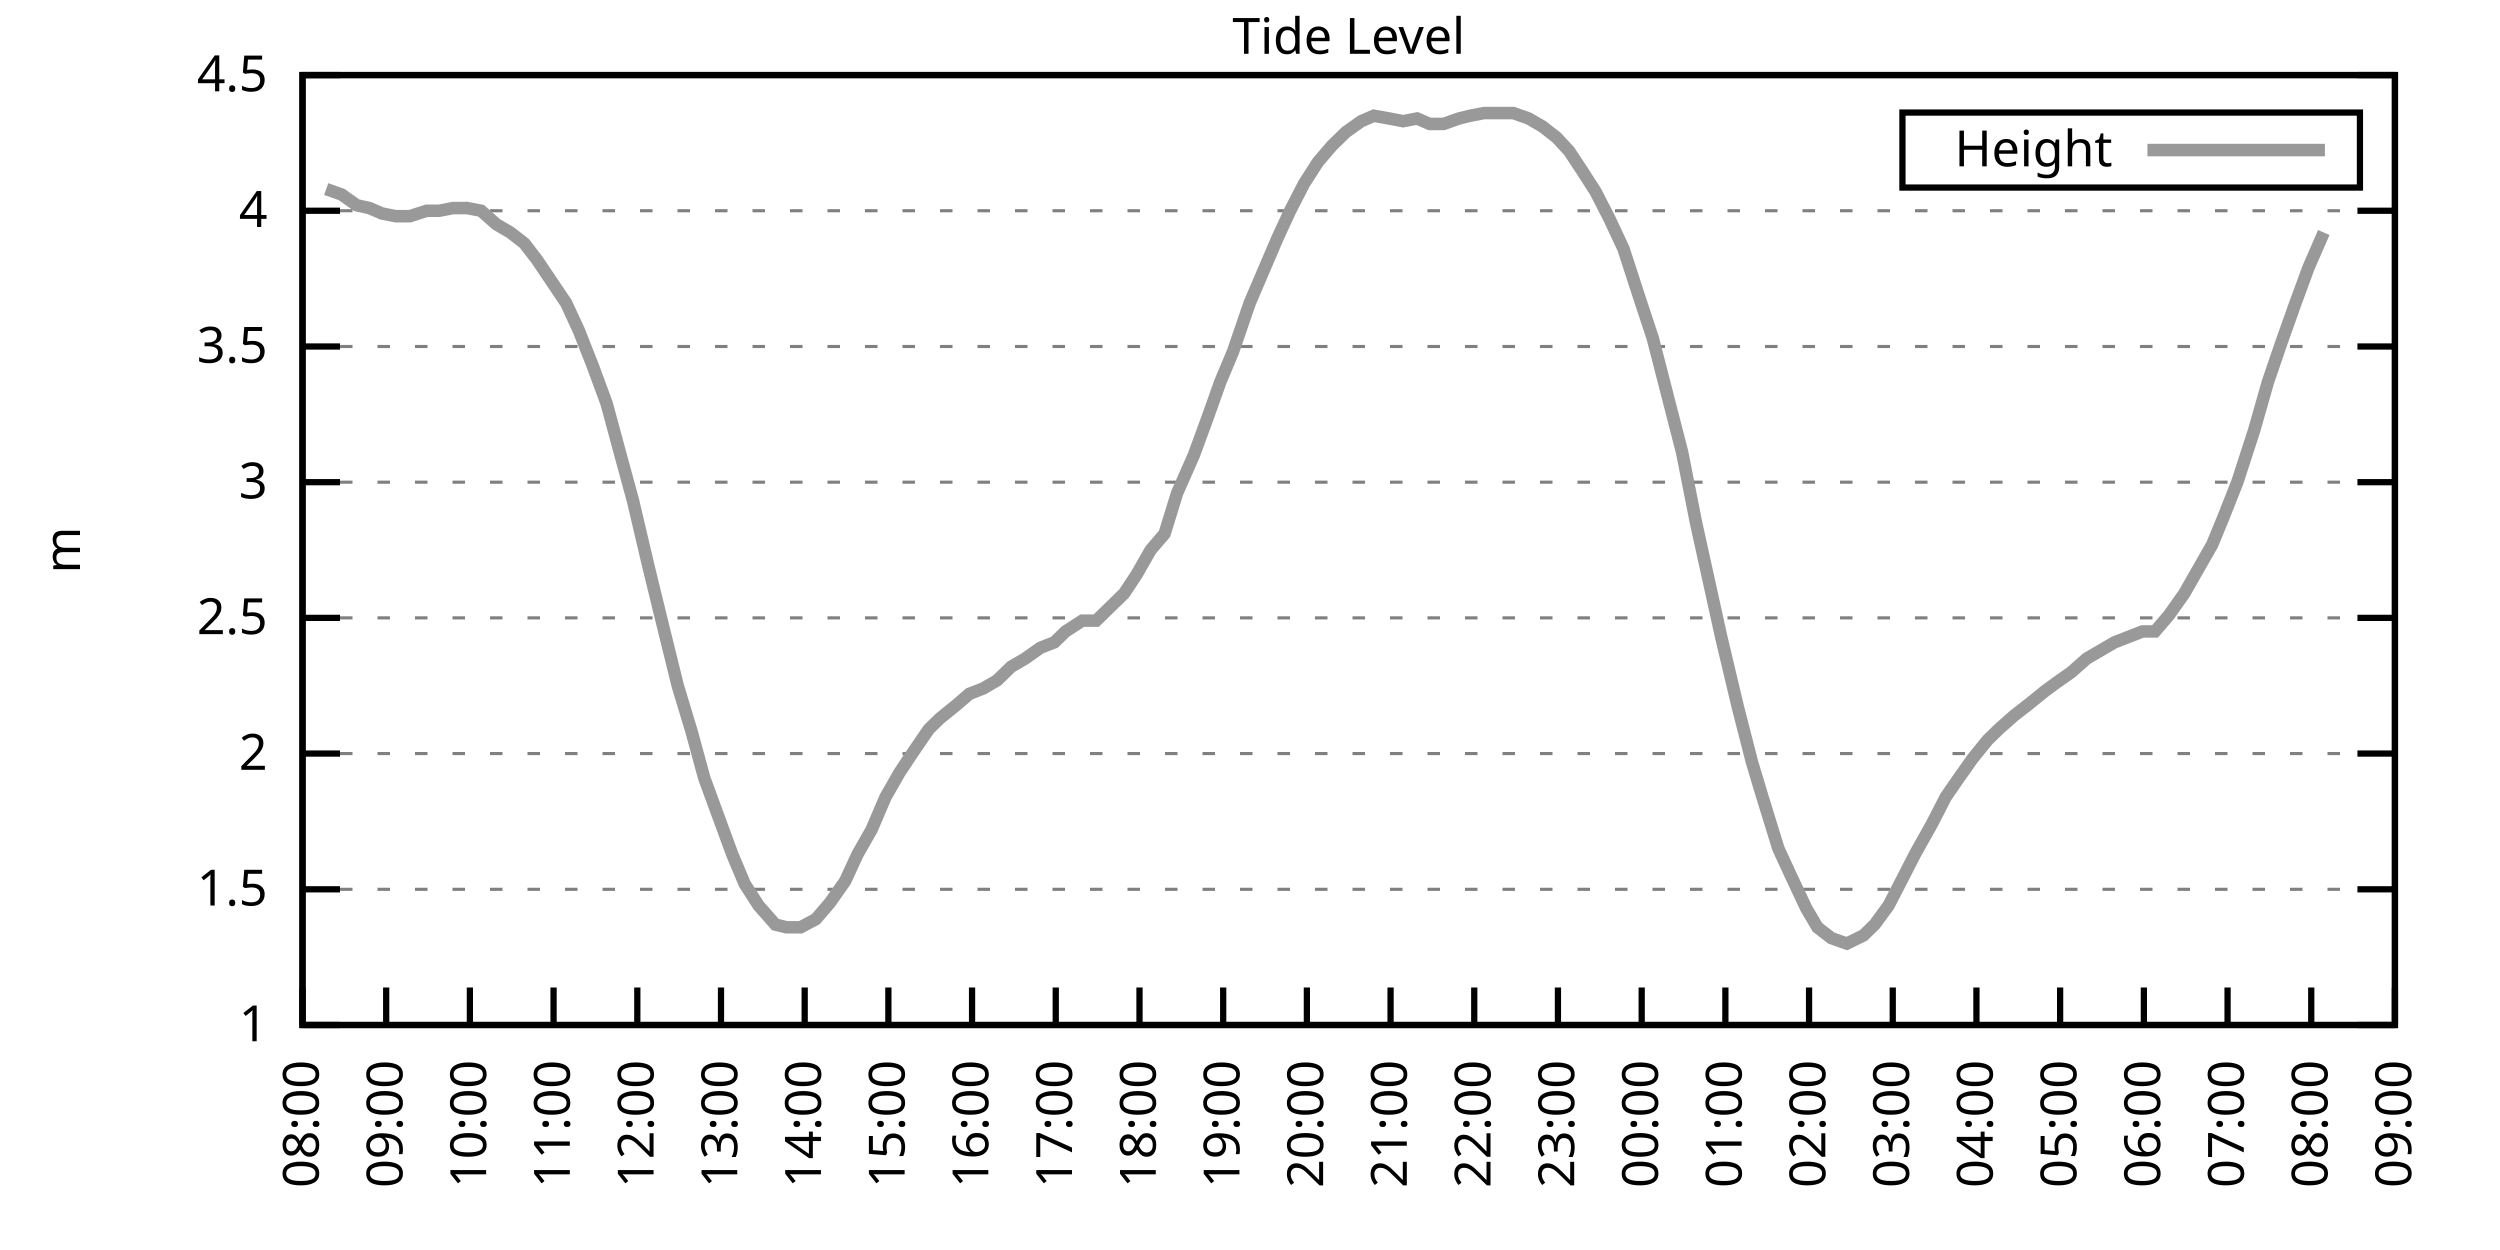
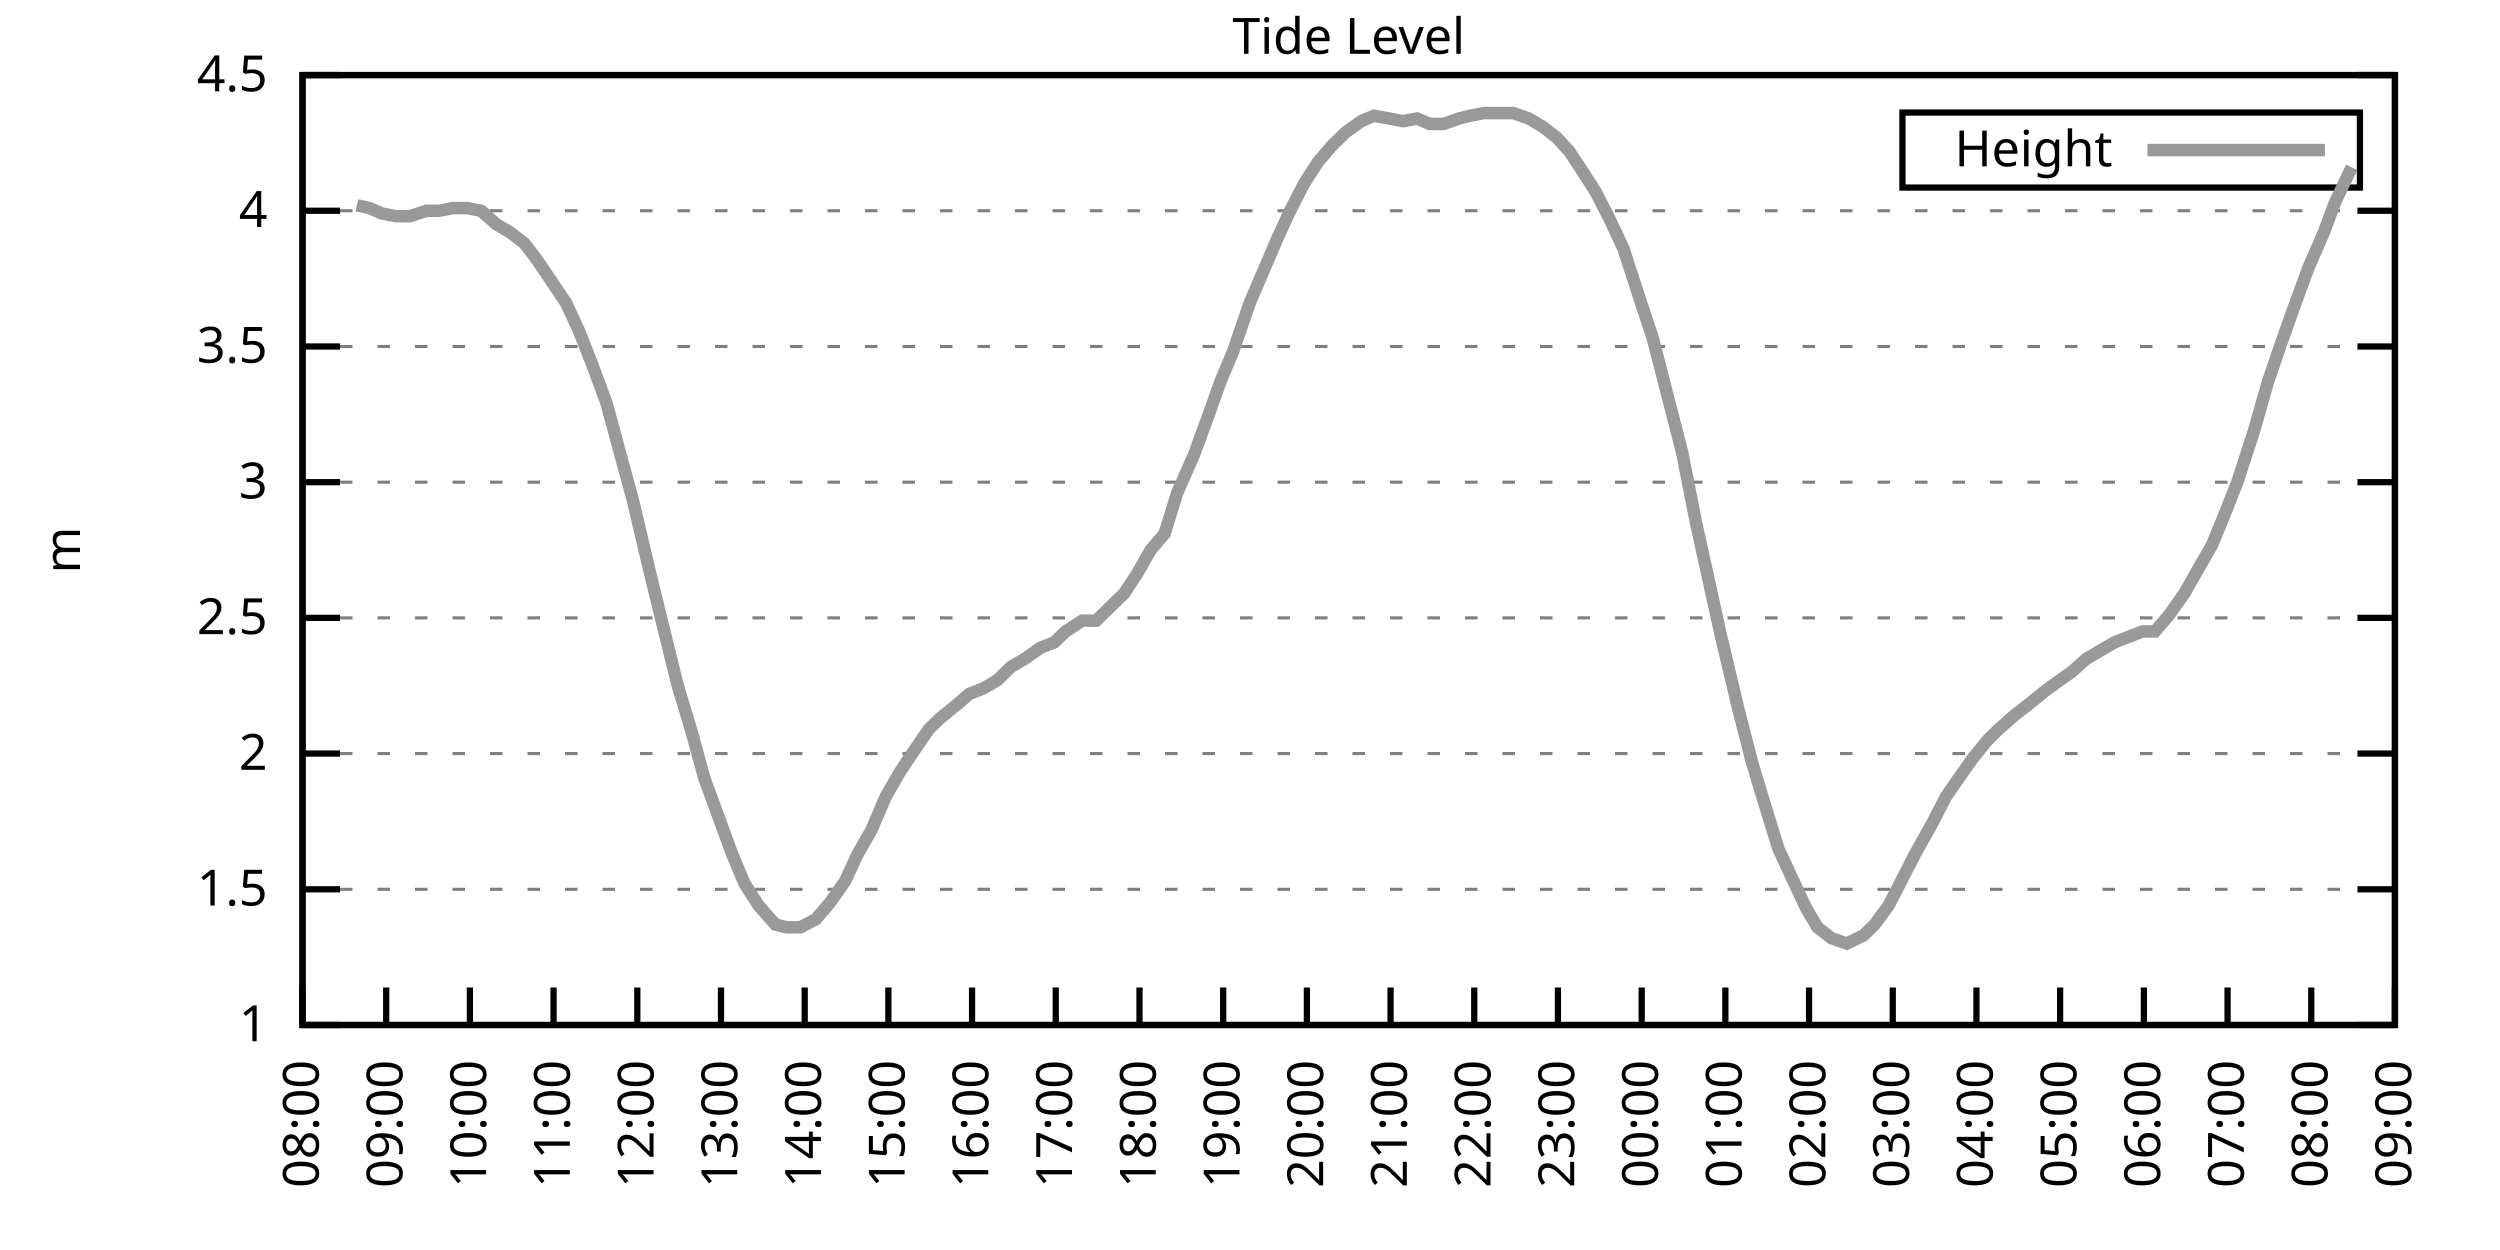
<svg xmlns="http://www.w3.org/2000/svg" xmlns:xlink="http://www.w3.org/1999/xlink" width="400" height="200" viewBox="0 0 400 200">
  <g id="gnuplot_canvas">
    <rect x="0" y="0" width="400" height="200" fill="none" />
    <defs>
      <circle id="gpDot" r="0.5" stroke-width="0.5" stroke="currentColor" />
      <path id="gpPt0" stroke-width="0.333" stroke="currentColor" d="M-1,0 h2 M0,-1 v2" />
      <path id="gpPt1" stroke-width="0.333" stroke="currentColor" d="M-1,-1 L1,1 M1,-1 L-1,1" />
      <path id="gpPt2" stroke-width="0.333" stroke="currentColor" d="M-1,0 L1,0 M0,-1 L0,1 M-1,-1 L1,1 M-1,1 L1,-1" />
      <rect id="gpPt3" stroke-width="0.333" stroke="currentColor" x="-1" y="-1" width="2" height="2" />
      <rect id="gpPt4" stroke-width="0.333" stroke="currentColor" fill="currentColor" x="-1" y="-1" width="2" height="2" />
      <circle id="gpPt5" stroke-width="0.333" stroke="currentColor" cx="0" cy="0" r="1" />
      <use xlink:href="#gpPt5" id="gpPt6" fill="currentColor" stroke="none" />
      <path id="gpPt7" stroke-width="0.333" stroke="currentColor" d="M0,-1.33 L-1.33,0.67 L1.33,0.67 z" />
      <use xlink:href="#gpPt7" id="gpPt8" fill="currentColor" stroke="none" />
      <use xlink:href="#gpPt7" id="gpPt9" stroke="currentColor" transform="rotate(180)" />
      <use xlink:href="#gpPt9" id="gpPt10" fill="currentColor" stroke="none" />
      <use xlink:href="#gpPt3" id="gpPt11" stroke="currentColor" transform="rotate(45)" />
      <use xlink:href="#gpPt11" id="gpPt12" fill="currentColor" stroke="none" />
      <path id="gpPt13" stroke-width="0.333" stroke="currentColor" d="M0,1.330 L1.265,0.411 L0.782,-1.067 L-0.782,-1.076 L-1.265,0.411 z" />
      <use xlink:href="#gpPt13" id="gpPt14" fill="currentColor" stroke="none" />
      <filter id="textbox" filterUnits="objectBoundingBox" x="0" y="0" height="1" width="1">
        <feFlood flood-color="white" flood-opacity="1" result="bgnd" />
        <feComposite in="SourceGraphic" in2="bgnd" operator="atop" />
      </filter>
      <filter id="greybox" filterUnits="objectBoundingBox" x="0" y="0" height="1" width="1">
        <feFlood flood-color="lightgrey" flood-opacity="1" result="grey" />
        <feComposite in="SourceGraphic" in2="grey" operator="atop" />
      </filter>
    </defs>
    <g fill="none" color="white" stroke="currentColor" stroke-width="1.00" stroke-linecap="butt" stroke-linejoin="miter">
</g>
    <g fill="none" color="black" stroke="currentColor" stroke-width="1.00" stroke-linecap="butt" stroke-linejoin="miter">
      <g stroke="none" shape-rendering="crispEdges">
        <polygon fill="rgb(255, 255, 255)" points="48.40,164.00 383.18,164.00 383.18,12.02 48.40,12.02 " />
      </g>
    </g>
    <g fill="none" color="black" stroke="currentColor" stroke-width="1.00" stroke-linecap="butt" stroke-linejoin="miter">
</g>
    <g fill="none" color="black" stroke="black" stroke-width="0.50" stroke-linecap="butt" stroke-linejoin="miter">
</g>
    <g fill="none" color="gray" stroke="currentColor" stroke-width="0.50" stroke-linecap="butt" stroke-linejoin="miter">
      <path stroke="gray" stroke-dasharray="2,4" class="gridline" d="M48.40,164.00 L383.19,164.00  " />
    </g>
    <g fill="none" color="gray" stroke="gray" stroke-width="1.00" stroke-linecap="butt" stroke-linejoin="miter">
</g>
    <g fill="none" color="black" stroke="currentColor" stroke-width="1.00" stroke-linecap="butt" stroke-linejoin="miter">
      <path stroke="black" d="M48.40,164.00 L54.40,164.00 M383.19,164.00 L377.19,164.00  " />
      <g transform="translate(42.80,166.60)" stroke="none" fill="black" font-family="Sans" font-size="8.00" text-anchor="end">
        <text>
          <tspan font-family="Sans"> 1</tspan>
        </text>
      </g>
    </g>
    <g fill="none" color="black" stroke="currentColor" stroke-width="1.00" stroke-linecap="butt" stroke-linejoin="miter">
</g>
    <g fill="none" color="black" stroke="black" stroke-width="0.50" stroke-linecap="butt" stroke-linejoin="miter">
</g>
    <g fill="none" color="gray" stroke="currentColor" stroke-width="0.50" stroke-linecap="butt" stroke-linejoin="miter">
      <path stroke="gray" stroke-dasharray="2,4" class="gridline" d="M48.40,142.29 L383.19,142.29  " />
    </g>
    <g fill="none" color="gray" stroke="gray" stroke-width="1.00" stroke-linecap="butt" stroke-linejoin="miter">
</g>
    <g fill="none" color="black" stroke="currentColor" stroke-width="1.00" stroke-linecap="butt" stroke-linejoin="miter">
      <path stroke="black" d="M48.40,142.29 L54.40,142.29 M383.19,142.29 L377.19,142.29  " />
      <g transform="translate(42.80,144.89)" stroke="none" fill="black" font-family="Sans" font-size="8.00" text-anchor="end">
        <text>
          <tspan font-family="Sans"> 1.5</tspan>
        </text>
      </g>
    </g>
    <g fill="none" color="black" stroke="currentColor" stroke-width="1.00" stroke-linecap="butt" stroke-linejoin="miter">
</g>
    <g fill="none" color="black" stroke="black" stroke-width="0.50" stroke-linecap="butt" stroke-linejoin="miter">
</g>
    <g fill="none" color="gray" stroke="currentColor" stroke-width="0.50" stroke-linecap="butt" stroke-linejoin="miter">
      <path stroke="gray" stroke-dasharray="2,4" class="gridline" d="M48.40,120.57 L383.19,120.57  " />
    </g>
    <g fill="none" color="gray" stroke="gray" stroke-width="1.00" stroke-linecap="butt" stroke-linejoin="miter">
</g>
    <g fill="none" color="black" stroke="currentColor" stroke-width="1.00" stroke-linecap="butt" stroke-linejoin="miter">
      <path stroke="black" d="M48.40,120.57 L54.40,120.57 M383.19,120.57 L377.19,120.57  " />
      <g transform="translate(42.80,123.17)" stroke="none" fill="black" font-family="Sans" font-size="8.00" text-anchor="end">
        <text>
          <tspan font-family="Sans"> 2</tspan>
        </text>
      </g>
    </g>
    <g fill="none" color="black" stroke="currentColor" stroke-width="1.00" stroke-linecap="butt" stroke-linejoin="miter">
</g>
    <g fill="none" color="black" stroke="black" stroke-width="0.50" stroke-linecap="butt" stroke-linejoin="miter">
</g>
    <g fill="none" color="gray" stroke="currentColor" stroke-width="0.50" stroke-linecap="butt" stroke-linejoin="miter">
      <path stroke="gray" stroke-dasharray="2,4" class="gridline" d="M48.40,98.86 L383.19,98.86  " />
    </g>
    <g fill="none" color="gray" stroke="gray" stroke-width="1.00" stroke-linecap="butt" stroke-linejoin="miter">
</g>
    <g fill="none" color="black" stroke="currentColor" stroke-width="1.00" stroke-linecap="butt" stroke-linejoin="miter">
      <path stroke="black" d="M48.40,98.86 L54.40,98.86 M383.19,98.86 L377.19,98.86  " />
      <g transform="translate(42.80,101.46)" stroke="none" fill="black" font-family="Sans" font-size="8.00" text-anchor="end">
        <text>
          <tspan font-family="Sans"> 2.5</tspan>
        </text>
      </g>
    </g>
    <g fill="none" color="black" stroke="currentColor" stroke-width="1.00" stroke-linecap="butt" stroke-linejoin="miter">
</g>
    <g fill="none" color="black" stroke="black" stroke-width="0.50" stroke-linecap="butt" stroke-linejoin="miter">
</g>
    <g fill="none" color="gray" stroke="currentColor" stroke-width="0.50" stroke-linecap="butt" stroke-linejoin="miter">
      <path stroke="gray" stroke-dasharray="2,4" class="gridline" d="M48.40,77.15 L383.19,77.15  " />
    </g>
    <g fill="none" color="gray" stroke="gray" stroke-width="1.00" stroke-linecap="butt" stroke-linejoin="miter">
</g>
    <g fill="none" color="black" stroke="currentColor" stroke-width="1.00" stroke-linecap="butt" stroke-linejoin="miter">
      <path stroke="black" d="M48.40,77.15 L54.40,77.15 M383.19,77.15 L377.19,77.15  " />
      <g transform="translate(42.80,79.75)" stroke="none" fill="black" font-family="Sans" font-size="8.00" text-anchor="end">
        <text>
          <tspan font-family="Sans"> 3</tspan>
        </text>
      </g>
    </g>
    <g fill="none" color="black" stroke="currentColor" stroke-width="1.00" stroke-linecap="butt" stroke-linejoin="miter">
</g>
    <g fill="none" color="black" stroke="black" stroke-width="0.50" stroke-linecap="butt" stroke-linejoin="miter">
</g>
    <g fill="none" color="gray" stroke="currentColor" stroke-width="0.50" stroke-linecap="butt" stroke-linejoin="miter">
      <path stroke="gray" stroke-dasharray="2,4" class="gridline" d="M48.40,55.44 L383.19,55.44  " />
    </g>
    <g fill="none" color="gray" stroke="gray" stroke-width="1.00" stroke-linecap="butt" stroke-linejoin="miter">
</g>
    <g fill="none" color="black" stroke="currentColor" stroke-width="1.00" stroke-linecap="butt" stroke-linejoin="miter">
      <path stroke="black" d="M48.40,55.44 L54.40,55.44 M383.19,55.44 L377.19,55.44  " />
      <g transform="translate(42.80,58.04)" stroke="none" fill="black" font-family="Sans" font-size="8.00" text-anchor="end">
        <text>
          <tspan font-family="Sans"> 3.5</tspan>
        </text>
      </g>
    </g>
    <g fill="none" color="black" stroke="currentColor" stroke-width="1.00" stroke-linecap="butt" stroke-linejoin="miter">
</g>
    <g fill="none" color="black" stroke="black" stroke-width="0.50" stroke-linecap="butt" stroke-linejoin="miter">
</g>
    <g fill="none" color="gray" stroke="currentColor" stroke-width="0.50" stroke-linecap="butt" stroke-linejoin="miter">
      <path stroke="gray" stroke-dasharray="2,4" class="gridline" d="M48.40,33.72 L383.19,33.72  " />
    </g>
    <g fill="none" color="gray" stroke="gray" stroke-width="1.00" stroke-linecap="butt" stroke-linejoin="miter">
</g>
    <g fill="none" color="black" stroke="currentColor" stroke-width="1.00" stroke-linecap="butt" stroke-linejoin="miter">
      <path stroke="black" d="M48.40,33.72 L54.40,33.72 M383.19,33.72 L377.19,33.72  " />
      <g transform="translate(42.80,36.32)" stroke="none" fill="black" font-family="Sans" font-size="8.00" text-anchor="end">
        <text>
          <tspan font-family="Sans"> 4</tspan>
        </text>
      </g>
    </g>
    <g fill="none" color="black" stroke="currentColor" stroke-width="1.00" stroke-linecap="butt" stroke-linejoin="miter">
</g>
    <g fill="none" color="black" stroke="black" stroke-width="0.50" stroke-linecap="butt" stroke-linejoin="miter">
</g>
    <g fill="none" color="gray" stroke="currentColor" stroke-width="0.50" stroke-linecap="butt" stroke-linejoin="miter">
      <path stroke="gray" stroke-dasharray="2,4" class="gridline" d="M48.40,12.01 L383.19,12.01  " />
    </g>
    <g fill="none" color="gray" stroke="gray" stroke-width="1.00" stroke-linecap="butt" stroke-linejoin="miter">
</g>
    <g fill="none" color="black" stroke="currentColor" stroke-width="1.00" stroke-linecap="butt" stroke-linejoin="miter">
      <path stroke="black" d="M48.40,12.01 L54.40,12.01 M383.19,12.01 L377.19,12.01  " />
      <g transform="translate(42.80,14.61)" stroke="none" fill="black" font-family="Sans" font-size="8.00" text-anchor="end">
        <text>
          <tspan font-family="Sans"> 4.5</tspan>
        </text>
      </g>
    </g>
    <g fill="none" color="black" stroke="currentColor" stroke-width="1.00" stroke-linecap="butt" stroke-linejoin="miter">
      <path stroke="black" d="M48.40,164.00 L48.40,158.00  " />
      <g transform="translate(51.00,169.60) rotate(270.00)" stroke="none" fill="black" font-family="Sans" font-size="8.00" text-anchor="end">
        <text>
          <tspan font-family="Sans">08:00</tspan>
        </text>
      </g>
    </g>
    <g fill="none" color="black" stroke="currentColor" stroke-width="1.00" stroke-linecap="butt" stroke-linejoin="miter">
      <path stroke="black" d="M61.79,164.00 L61.79,158.00  " />
      <g transform="translate(64.39,169.60) rotate(270.00)" stroke="none" fill="black" font-family="Sans" font-size="8.00" text-anchor="end">
        <text>
          <tspan font-family="Sans">09:00</tspan>
        </text>
      </g>
    </g>
    <g fill="none" color="black" stroke="currentColor" stroke-width="1.00" stroke-linecap="butt" stroke-linejoin="miter">
      <path stroke="black" d="M75.18,164.00 L75.18,158.00  " />
      <g transform="translate(77.78,169.60) rotate(270.00)" stroke="none" fill="black" font-family="Sans" font-size="8.00" text-anchor="end">
        <text>
          <tspan font-family="Sans">10:00</tspan>
        </text>
      </g>
    </g>
    <g fill="none" color="black" stroke="currentColor" stroke-width="1.00" stroke-linecap="butt" stroke-linejoin="miter">
      <path stroke="black" d="M88.57,164.00 L88.57,158.00  " />
      <g transform="translate(91.17,169.60) rotate(270.00)" stroke="none" fill="black" font-family="Sans" font-size="8.00" text-anchor="end">
        <text>
          <tspan font-family="Sans">11:00</tspan>
        </text>
      </g>
    </g>
    <g fill="none" color="black" stroke="currentColor" stroke-width="1.00" stroke-linecap="butt" stroke-linejoin="miter">
      <path stroke="black" d="M101.97,164.00 L101.97,158.00  " />
      <g transform="translate(104.57,169.60) rotate(270.00)" stroke="none" fill="black" font-family="Sans" font-size="8.00" text-anchor="end">
        <text>
          <tspan font-family="Sans">12:00</tspan>
        </text>
      </g>
    </g>
    <g fill="none" color="black" stroke="currentColor" stroke-width="1.00" stroke-linecap="butt" stroke-linejoin="miter">
      <path stroke="black" d="M115.36,164.00 L115.36,158.00  " />
      <g transform="translate(117.96,169.60) rotate(270.00)" stroke="none" fill="black" font-family="Sans" font-size="8.00" text-anchor="end">
        <text>
          <tspan font-family="Sans">13:00</tspan>
        </text>
      </g>
    </g>
    <g fill="none" color="black" stroke="currentColor" stroke-width="1.00" stroke-linecap="butt" stroke-linejoin="miter">
      <path stroke="black" d="M128.75,164.00 L128.75,158.00  " />
      <g transform="translate(131.35,169.60) rotate(270.00)" stroke="none" fill="black" font-family="Sans" font-size="8.00" text-anchor="end">
        <text>
          <tspan font-family="Sans">14:00</tspan>
        </text>
      </g>
    </g>
    <g fill="none" color="black" stroke="currentColor" stroke-width="1.00" stroke-linecap="butt" stroke-linejoin="miter">
      <path stroke="black" d="M142.14,164.00 L142.14,158.00  " />
      <g transform="translate(144.74,169.60) rotate(270.00)" stroke="none" fill="black" font-family="Sans" font-size="8.00" text-anchor="end">
        <text>
          <tspan font-family="Sans">15:00</tspan>
        </text>
      </g>
    </g>
    <g fill="none" color="black" stroke="currentColor" stroke-width="1.00" stroke-linecap="butt" stroke-linejoin="miter">
      <path stroke="black" d="M155.53,164.00 L155.53,158.00  " />
      <g transform="translate(158.13,169.60) rotate(270.00)" stroke="none" fill="black" font-family="Sans" font-size="8.00" text-anchor="end">
        <text>
          <tspan font-family="Sans">16:00</tspan>
        </text>
      </g>
    </g>
    <g fill="none" color="black" stroke="currentColor" stroke-width="1.00" stroke-linecap="butt" stroke-linejoin="miter">
      <path stroke="black" d="M168.92,164.00 L168.92,158.00  " />
      <g transform="translate(171.52,169.60) rotate(270.00)" stroke="none" fill="black" font-family="Sans" font-size="8.00" text-anchor="end">
        <text>
          <tspan font-family="Sans">17:00</tspan>
        </text>
      </g>
    </g>
    <g fill="none" color="black" stroke="currentColor" stroke-width="1.00" stroke-linecap="butt" stroke-linejoin="miter">
      <path stroke="black" d="M182.32,164.00 L182.32,158.00  " />
      <g transform="translate(184.92,169.60) rotate(270.00)" stroke="none" fill="black" font-family="Sans" font-size="8.00" text-anchor="end">
        <text>
          <tspan font-family="Sans">18:00</tspan>
        </text>
      </g>
    </g>
    <g fill="none" color="black" stroke="currentColor" stroke-width="1.00" stroke-linecap="butt" stroke-linejoin="miter">
      <path stroke="black" d="M195.71,164.00 L195.71,158.00  " />
      <g transform="translate(198.31,169.60) rotate(270.00)" stroke="none" fill="black" font-family="Sans" font-size="8.00" text-anchor="end">
        <text>
          <tspan font-family="Sans">19:00</tspan>
        </text>
      </g>
    </g>
    <g fill="none" color="black" stroke="currentColor" stroke-width="1.00" stroke-linecap="butt" stroke-linejoin="miter">
      <path stroke="black" d="M209.10,164.00 L209.10,158.00  " />
      <g transform="translate(211.70,169.60) rotate(270.00)" stroke="none" fill="black" font-family="Sans" font-size="8.00" text-anchor="end">
        <text>
          <tspan font-family="Sans">20:00</tspan>
        </text>
      </g>
    </g>
    <g fill="none" color="black" stroke="currentColor" stroke-width="1.00" stroke-linecap="butt" stroke-linejoin="miter">
      <path stroke="black" d="M222.49,164.00 L222.49,158.00  " />
      <g transform="translate(225.09,169.60) rotate(270.00)" stroke="none" fill="black" font-family="Sans" font-size="8.00" text-anchor="end">
        <text>
          <tspan font-family="Sans">21:00</tspan>
        </text>
      </g>
    </g>
    <g fill="none" color="black" stroke="currentColor" stroke-width="1.00" stroke-linecap="butt" stroke-linejoin="miter">
      <path stroke="black" d="M235.88,164.00 L235.88,158.00  " />
      <g transform="translate(238.48,169.60) rotate(270.00)" stroke="none" fill="black" font-family="Sans" font-size="8.00" text-anchor="end">
        <text>
          <tspan font-family="Sans">22:00</tspan>
        </text>
      </g>
    </g>
    <g fill="none" color="black" stroke="currentColor" stroke-width="1.00" stroke-linecap="butt" stroke-linejoin="miter">
      <path stroke="black" d="M249.27,164.00 L249.27,158.00  " />
      <g transform="translate(251.87,169.60) rotate(270.00)" stroke="none" fill="black" font-family="Sans" font-size="8.00" text-anchor="end">
        <text>
          <tspan font-family="Sans">23:00</tspan>
        </text>
      </g>
    </g>
    <g fill="none" color="black" stroke="currentColor" stroke-width="1.00" stroke-linecap="butt" stroke-linejoin="miter">
      <path stroke="black" d="M262.67,164.00 L262.67,158.00  " />
      <g transform="translate(265.27,169.60) rotate(270.00)" stroke="none" fill="black" font-family="Sans" font-size="8.00" text-anchor="end">
        <text>
          <tspan font-family="Sans">00:00</tspan>
        </text>
      </g>
    </g>
    <g fill="none" color="black" stroke="currentColor" stroke-width="1.00" stroke-linecap="butt" stroke-linejoin="miter">
      <path stroke="black" d="M276.06,164.00 L276.06,158.00  " />
      <g transform="translate(278.66,169.60) rotate(270.00)" stroke="none" fill="black" font-family="Sans" font-size="8.00" text-anchor="end">
        <text>
          <tspan font-family="Sans">01:00</tspan>
        </text>
      </g>
    </g>
    <g fill="none" color="black" stroke="currentColor" stroke-width="1.00" stroke-linecap="butt" stroke-linejoin="miter">
      <path stroke="black" d="M289.45,164.00 L289.45,158.00  " />
      <g transform="translate(292.05,169.60) rotate(270.00)" stroke="none" fill="black" font-family="Sans" font-size="8.00" text-anchor="end">
        <text>
          <tspan font-family="Sans">02:00</tspan>
        </text>
      </g>
    </g>
    <g fill="none" color="black" stroke="currentColor" stroke-width="1.00" stroke-linecap="butt" stroke-linejoin="miter">
      <path stroke="black" d="M302.84,164.00 L302.84,158.00  " />
      <g transform="translate(305.44,169.60) rotate(270.00)" stroke="none" fill="black" font-family="Sans" font-size="8.00" text-anchor="end">
        <text>
          <tspan font-family="Sans">03:00</tspan>
        </text>
      </g>
    </g>
    <g fill="none" color="black" stroke="currentColor" stroke-width="1.00" stroke-linecap="butt" stroke-linejoin="miter">
      <path stroke="black" d="M316.23,164.00 L316.23,158.00  " />
      <g transform="translate(318.83,169.60) rotate(270.00)" stroke="none" fill="black" font-family="Sans" font-size="8.00" text-anchor="end">
        <text>
          <tspan font-family="Sans">04:00</tspan>
        </text>
      </g>
    </g>
    <g fill="none" color="black" stroke="currentColor" stroke-width="1.00" stroke-linecap="butt" stroke-linejoin="miter">
      <path stroke="black" d="M329.62,164.00 L329.62,158.00  " />
      <g transform="translate(332.22,169.60) rotate(270.00)" stroke="none" fill="black" font-family="Sans" font-size="8.00" text-anchor="end">
        <text>
          <tspan font-family="Sans">05:00</tspan>
        </text>
      </g>
    </g>
    <g fill="none" color="black" stroke="currentColor" stroke-width="1.00" stroke-linecap="butt" stroke-linejoin="miter">
      <path stroke="black" d="M343.02,164.00 L343.02,158.00  " />
      <g transform="translate(345.62,169.60) rotate(270.00)" stroke="none" fill="black" font-family="Sans" font-size="8.00" text-anchor="end">
        <text>
          <tspan font-family="Sans">06:00</tspan>
        </text>
      </g>
    </g>
    <g fill="none" color="black" stroke="currentColor" stroke-width="1.00" stroke-linecap="butt" stroke-linejoin="miter">
      <path stroke="black" d="M356.41,164.00 L356.41,158.00  " />
      <g transform="translate(359.01,169.60) rotate(270.00)" stroke="none" fill="black" font-family="Sans" font-size="8.00" text-anchor="end">
        <text>
          <tspan font-family="Sans">07:00</tspan>
        </text>
      </g>
    </g>
    <g fill="none" color="black" stroke="currentColor" stroke-width="1.00" stroke-linecap="butt" stroke-linejoin="miter">
      <path stroke="black" d="M369.80,164.00 L369.80,158.00  " />
      <g transform="translate(372.40,169.60) rotate(270.00)" stroke="none" fill="black" font-family="Sans" font-size="8.00" text-anchor="end">
        <text>
          <tspan font-family="Sans">08:00</tspan>
        </text>
      </g>
    </g>
    <g fill="none" color="black" stroke="currentColor" stroke-width="1.00" stroke-linecap="butt" stroke-linejoin="miter">
      <path stroke="black" d="M383.19,164.00 L383.19,158.00  " />
      <g transform="translate(385.79,169.60) rotate(270.00)" stroke="none" fill="black" font-family="Sans" font-size="8.00" text-anchor="end">
        <text>
          <tspan font-family="Sans">09:00</tspan>
        </text>
      </g>
    </g>
    <g fill="none" color="black" stroke="currentColor" stroke-width="1.00" stroke-linecap="butt" stroke-linejoin="miter">
</g>
    <g fill="none" color="black" stroke="currentColor" stroke-width="1.00" stroke-linecap="butt" stroke-linejoin="miter">
      <path stroke="black" d="M48.40,12.01 L48.40,164.00 L383.19,164.00 L383.19,12.01 L48.40,12.01 Z  " />
    </g>
    <g fill="none" color="black" stroke="currentColor" stroke-width="1.00" stroke-linecap="butt" stroke-linejoin="miter">
</g>
    <g fill="none" color="black" stroke="currentColor" stroke-width="1.00" stroke-linecap="butt" stroke-linejoin="miter">
      <path stroke="black" d="M304.39,30.01 L304.39,18.01 L377.59,18.01 L377.59,30.01 L304.39,30.01 Z  " />
    </g>
    <g id="Tide_level_plot_1">
      <g fill="none" color="white" stroke="black" stroke-width="2.00" stroke-linecap="butt" stroke-linejoin="miter">
</g>
      <g fill="none" color="black" stroke="currentColor" stroke-width="2.00" stroke-linecap="butt" stroke-linejoin="miter">
        <g transform="translate(337.99,26.61)" stroke="none" fill="black" font-family="Sans" font-size="8.00" text-anchor="end">
          <text>
            <tspan font-family="Sans">Height</tspan>
          </text>
        </g>
      </g>
      <g fill="none" color="black" stroke="currentColor" stroke-width="2.00" stroke-linecap="butt" stroke-linejoin="miter">
-         <path stroke="rgb(153, 153, 153)" d="M343.59,24.01 L371.99,24.01 M52.19,30.25 L54.65,31.12 L57.10,32.85 L59.11,33.29 L61.12,34.16 L63.35,34.59   L65.59,34.59 L68.26,33.72 L70.27,33.72 L72.50,33.29 L74.74,33.29 L76.97,33.72 L79.42,35.89 L81.66,37.20   L83.89,38.93 L85.90,41.54 L90.58,48.49 L92.59,52.83 L94.82,58.48 L97.06,64.56 L99.29,72.81 L101.30,80.19   L103.75,90.61 L105.76,98.86 L108.44,109.72 L110.67,117.10 L112.68,124.48 L114.91,130.56 L117.14,136.64 L119.15,141.42   L121.38,144.89 L124.06,147.93 L125.85,148.37 L128.08,148.37 L130.54,147.06 L132.77,144.46 L135.22,140.98 L137.23,136.64   L139.46,132.73 L141.69,127.52 L143.93,123.61 L145.94,120.57 L148.61,116.67 L150.40,114.93 L153.08,112.76 L155.09,111.02   L157.32,110.15 L159.55,108.85 L161.78,106.68 L164.01,105.38 L166.47,103.64 L168.70,102.77 L170.49,101.03 L173.17,99.30   L175.40,99.30 L177.63,97.12 L179.86,94.95 L181.87,91.91 L184.10,88.00 L186.33,85.40 L188.34,78.89 L191.02,72.81   L193.25,66.73 L195.26,61.08 L197.27,56.30 L199.95,48.49 L202.18,43.28 L204.41,38.07 L206.42,33.72 L208.65,29.38   L210.88,25.91 L213.12,23.30 L215.35,21.13 L217.80,19.39 L219.81,18.52 L222.27,18.96 L224.50,19.39 L226.73,18.96   L228.74,19.83 L230.97,19.83 L233.43,18.96 L235.21,18.52 L237.44,18.09 L240.12,18.09 L242.13,18.09 L244.59,18.96   L246.82,20.26 L249.05,22.00 L251.06,24.17 L253.07,27.21 L255.30,30.68 L257.53,35.03 L259.76,39.80 L262.44,48.05   L264.45,54.13 L266.46,61.95 L269.14,72.37 L271.37,83.66 L273.38,92.78 L275.39,101.90 L278.07,113.19 L280.30,121.88   L281.86,127.09 L284.54,135.77 L286.55,140.12 L289.00,145.33 L290.79,148.37 L293.02,150.10 L295.48,150.97 L298.15,149.67   L299.94,147.93 L302.17,144.89 L304.63,140.12 L306.41,136.64 L309.09,131.86 L311.32,127.52 L313.11,124.92 L315.56,121.44   L318.02,118.40 L319.80,116.67 L322.26,114.49 L324.49,112.76 L327.17,110.59 L328.95,109.28 L331.41,107.55 L333.86,105.38   L336.10,104.07 L338.33,102.77 L342.79,101.03 L344.80,101.03 L347.03,98.43 L349.49,94.95 L351.72,91.04 L353.95,87.14   L355.74,82.79 L357.97,77.15 L360.65,68.90 L362.88,61.08 L365.11,54.57 L367.12,48.92 L369.35,42.84 L371.81,37.20    " />
+         <path stroke="rgb(153, 153, 153)" d="M343.59,24.01 L371.99,24.01 M57.10,32.85 L59.11,33.29 L61.12,34.16 L63.35,34.59 L65.59,34.59 L68.26,33.72   L70.27,33.72 L72.50,33.29 L74.74,33.29 L76.97,33.72 L79.42,35.89 L81.66,37.20 L83.89,38.93 L85.90,41.54   L90.58,48.49 L92.59,52.83 L94.82,58.48 L97.06,64.56 L99.29,72.81 L101.30,80.19 L103.75,90.61 L105.76,98.86   L108.44,109.72 L110.67,117.10 L112.68,124.48 L114.91,130.56 L117.14,136.64 L119.15,141.42 L121.38,144.89 L124.06,147.93   L125.85,148.37 L128.08,148.37 L130.54,147.06 L132.77,144.46 L135.22,140.98 L137.23,136.64 L139.46,132.73 L141.69,127.52   L143.93,123.61 L145.94,120.57 L148.61,116.67 L150.40,114.93 L153.08,112.76 L155.09,111.02 L157.32,110.15 L159.55,108.85   L161.78,106.68 L164.01,105.38 L166.47,103.64 L168.70,102.77 L170.49,101.03 L173.17,99.30 L175.40,99.30 L177.63,97.12   L179.86,94.95 L181.87,91.91 L184.10,88.00 L186.33,85.40 L188.34,78.89 L191.02,72.81 L193.25,66.73 L195.26,61.08   L197.27,56.30 L199.95,48.49 L202.18,43.28 L204.41,38.07 L206.42,33.72 L208.65,29.38 L210.88,25.91 L213.12,23.30   L215.35,21.13 L217.80,19.39 L219.81,18.52 L222.27,18.96 L224.50,19.39 L226.73,18.96 L228.74,19.83 L230.97,19.83   L233.43,18.96 L235.21,18.52 L237.44,18.09 L240.12,18.09 L242.13,18.09 L244.59,18.96 L246.82,20.26 L249.05,22.00   L251.06,24.17 L253.07,27.21 L255.30,30.68 L257.53,35.03 L259.76,39.80 L262.44,48.05 L264.45,54.13 L266.46,61.95   L269.14,72.37 L271.37,83.66 L273.38,92.78 L275.39,101.90 L278.07,113.19 L280.30,121.88 L281.86,127.09 L284.54,135.77   L286.55,140.12 L289.00,145.33 L290.79,148.37 L293.02,150.10 L295.48,150.97 L298.15,149.67 L299.94,147.93 L302.17,144.89   L304.63,140.12 L306.41,136.64 L309.09,131.86 L311.32,127.52 L313.11,124.92 L315.56,121.44 L318.02,118.40 L319.80,116.67   L322.26,114.49 L324.49,112.76 L327.17,110.59 L328.95,109.28 L331.41,107.55 L333.86,105.38 L336.10,104.07 L338.33,102.77   L342.79,101.03 L344.80,101.03 L347.03,98.43 L349.49,94.95 L351.72,91.04 L353.95,87.14 L355.74,82.79 L357.97,77.15   L360.65,68.90 L362.88,61.08 L365.11,54.57 L367.12,48.92 L369.35,42.84 L371.81,37.20 L373.59,32.42 L376.27,26.77    " />
      </g>
    </g>
    <g fill="none" color="black" stroke="currentColor" stroke-width="2.00" stroke-linecap="butt" stroke-linejoin="miter">
</g>
    <g fill="none" color="black" stroke="black" stroke-width="1.00" stroke-linecap="butt" stroke-linejoin="miter">
</g>
    <g fill="none" color="black" stroke="currentColor" stroke-width="1.00" stroke-linecap="butt" stroke-linejoin="miter">
      <path stroke="black" d="M48.40,12.01 L48.40,164.00 L383.19,164.00 L383.19,12.01 L48.40,12.01 Z  " />
      <g transform="translate(12.80,88.01) rotate(270.00)" stroke="none" fill="black" font-family="Sans" font-size="8.00" text-anchor="middle">
        <text>
          <tspan font-family="Sans">m</tspan>
        </text>
      </g>
    </g>
    <g fill="none" color="black" stroke="currentColor" stroke-width="1.00" stroke-linecap="butt" stroke-linejoin="miter">
</g>
    <g fill="none" color="black" stroke="currentColor" stroke-width="1.00" stroke-linecap="butt" stroke-linejoin="miter">
      <g transform="translate(215.79,8.61)" stroke="none" fill="black" font-family="Sans" font-size="8.00" text-anchor="middle">
        <text>
          <tspan font-family="Sans">Tide Level</tspan>
        </text>
      </g>
    </g>
    <g fill="none" color="black" stroke="currentColor" stroke-width="1.00" stroke-linecap="butt" stroke-linejoin="miter">
</g>
  </g>
</svg>
